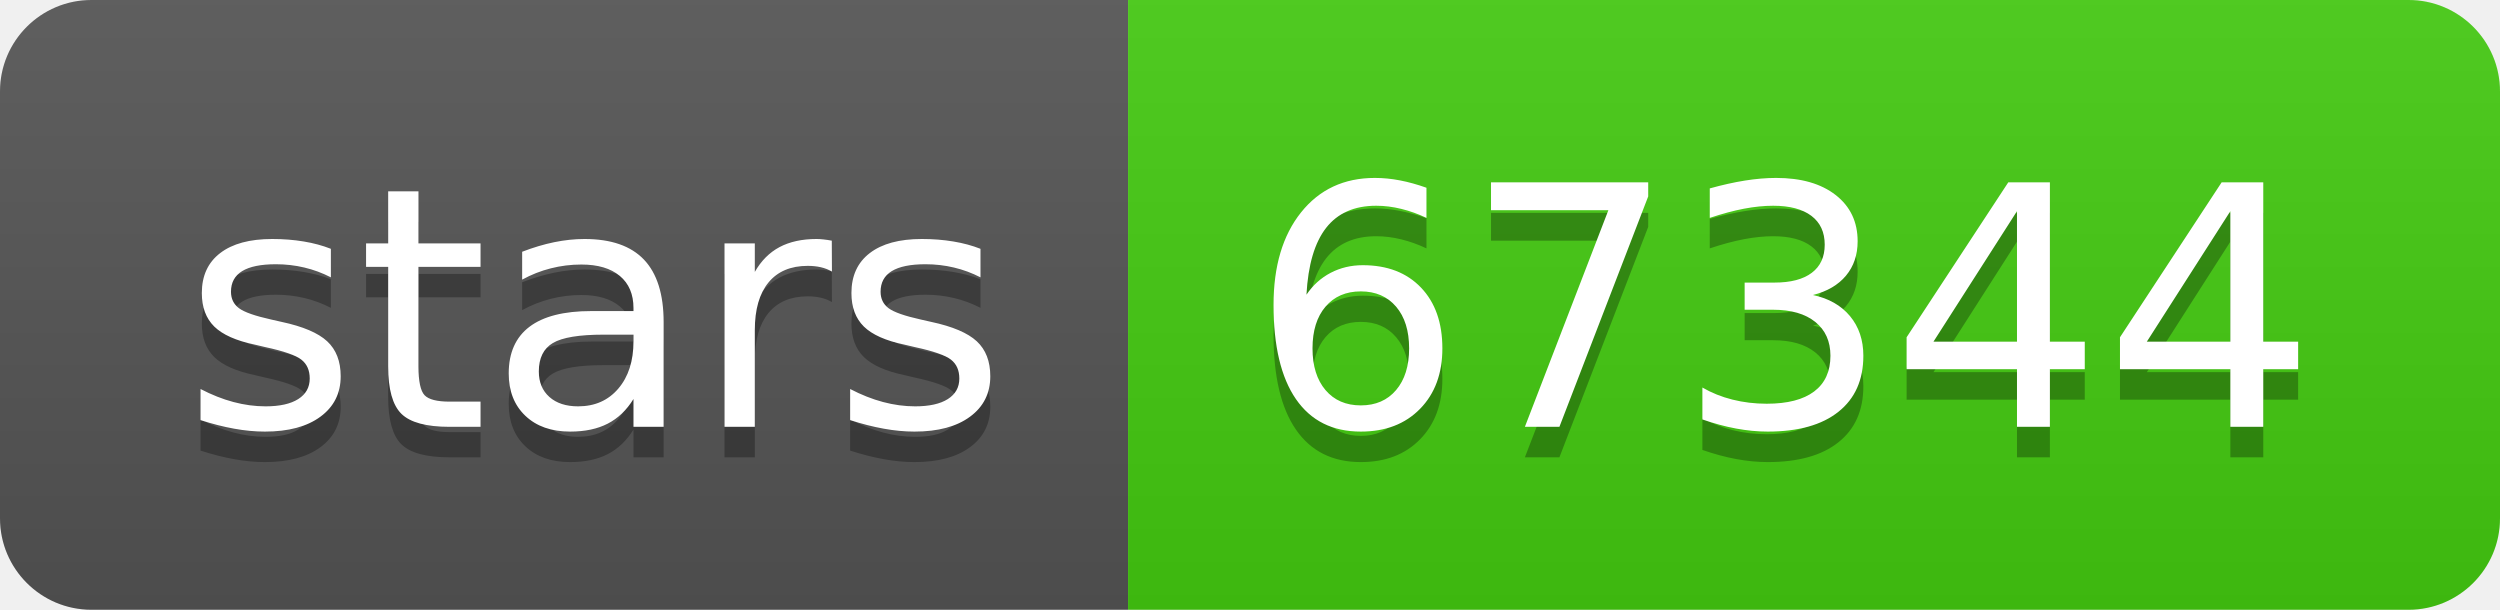
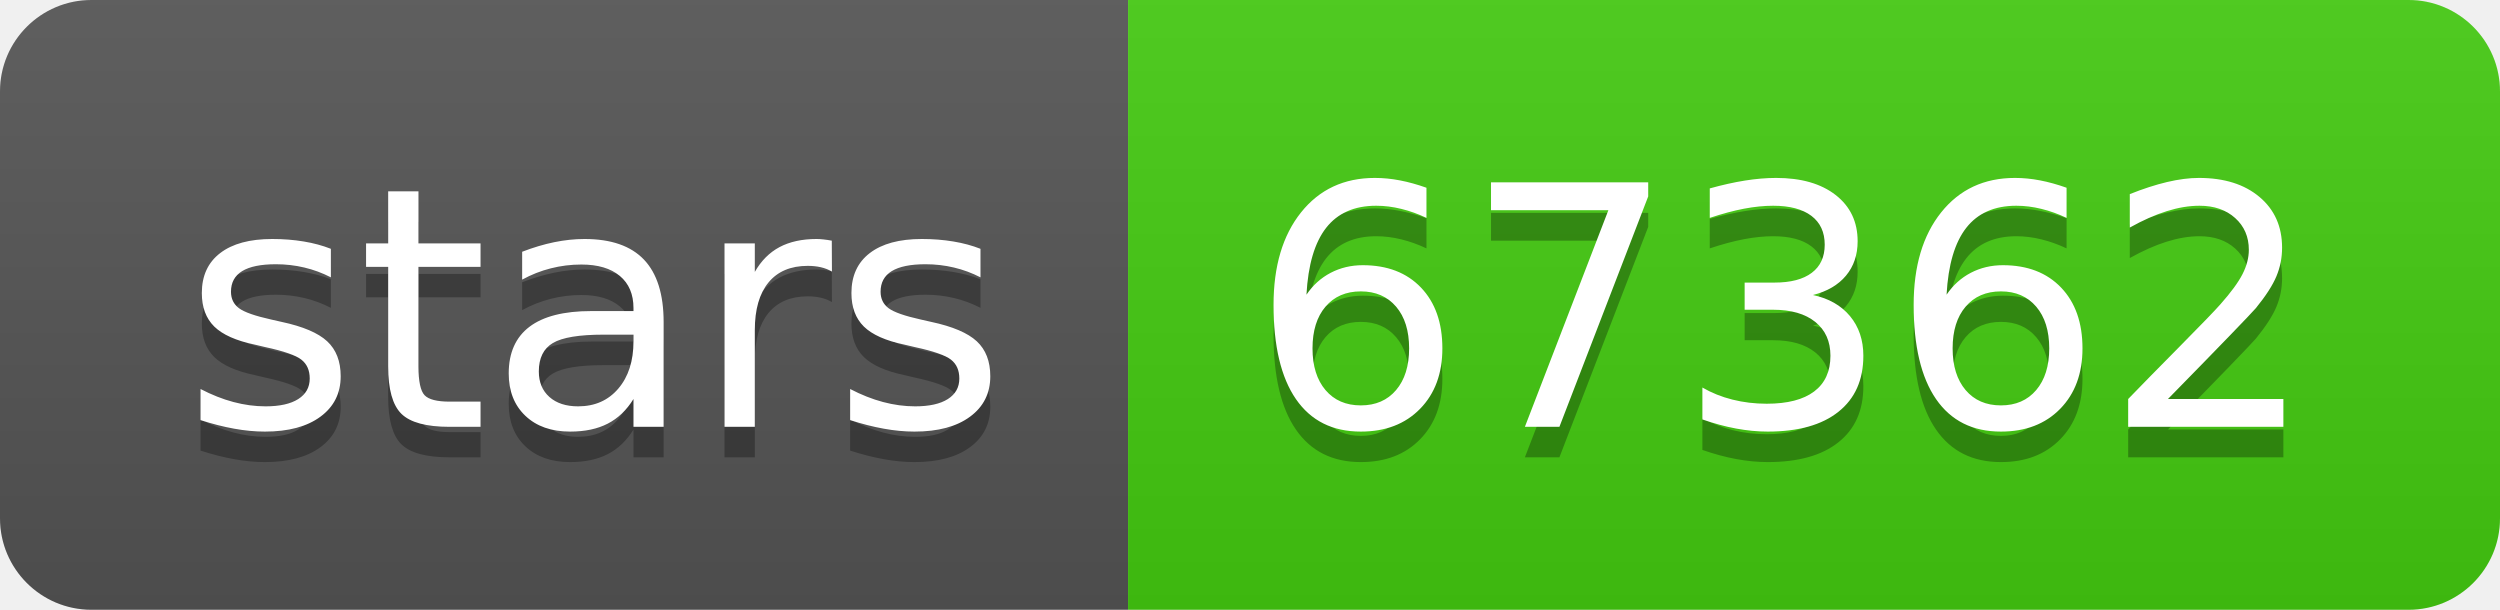
- <svg xmlns="http://www.w3.org/2000/svg" width="82" height="20" role="img" aria-label="stars: 67344">
+ <svg xmlns="http://www.w3.org/2000/svg" width="82" height="20" role="img" aria-label="stars: 67362">
  <linearGradient id="s" x2="0" y2="100%">
    <stop offset="0" stop-color="#bbb" stop-opacity=".1" />
    <stop offset="1" stop-opacity=".1" />
  </linearGradient>
  <clipPath id="r">
    <rect width="82" height="20" rx="3" fill="#fff" />
  </clipPath>
  <g clip-path="url(#r)">
    <rect width="37" height="20" fill="#555" />
    <rect x="37" width="45" height="20" fill="#4c1" />
    <rect width="82" height="20" fill="url(#s)" />
  </g>
  <g fill="#fff" text-anchor="middle" font-family="Verdana,Geneva,DejaVu Sans,sans-serif" text-rendering="geometricPrecision" font-size="110">
    <text aria-hidden="true" x="195" y="150" fill="#010101" fill-opacity=".3" transform="scale(.1)" textLength="270">stars</text>
    <text x="195" y="140" transform="scale(.1)" fill="#fff" textLength="270">stars</text>
-     <text aria-hidden="true" x="585" y="150" fill="#010101" fill-opacity=".3" transform="scale(.1)" textLength="350">67344</text>
-     <text x="585" y="140" transform="scale(.1)" fill="#fff" textLength="350">67344</text>
+     <text aria-hidden="true" x="585" y="150" fill="#010101" fill-opacity=".3" transform="scale(.1)" textLength="350">67362</text>
+     <text x="585" y="140" transform="scale(.1)" fill="#fff" textLength="350">67362</text>
  </g>
</svg>
